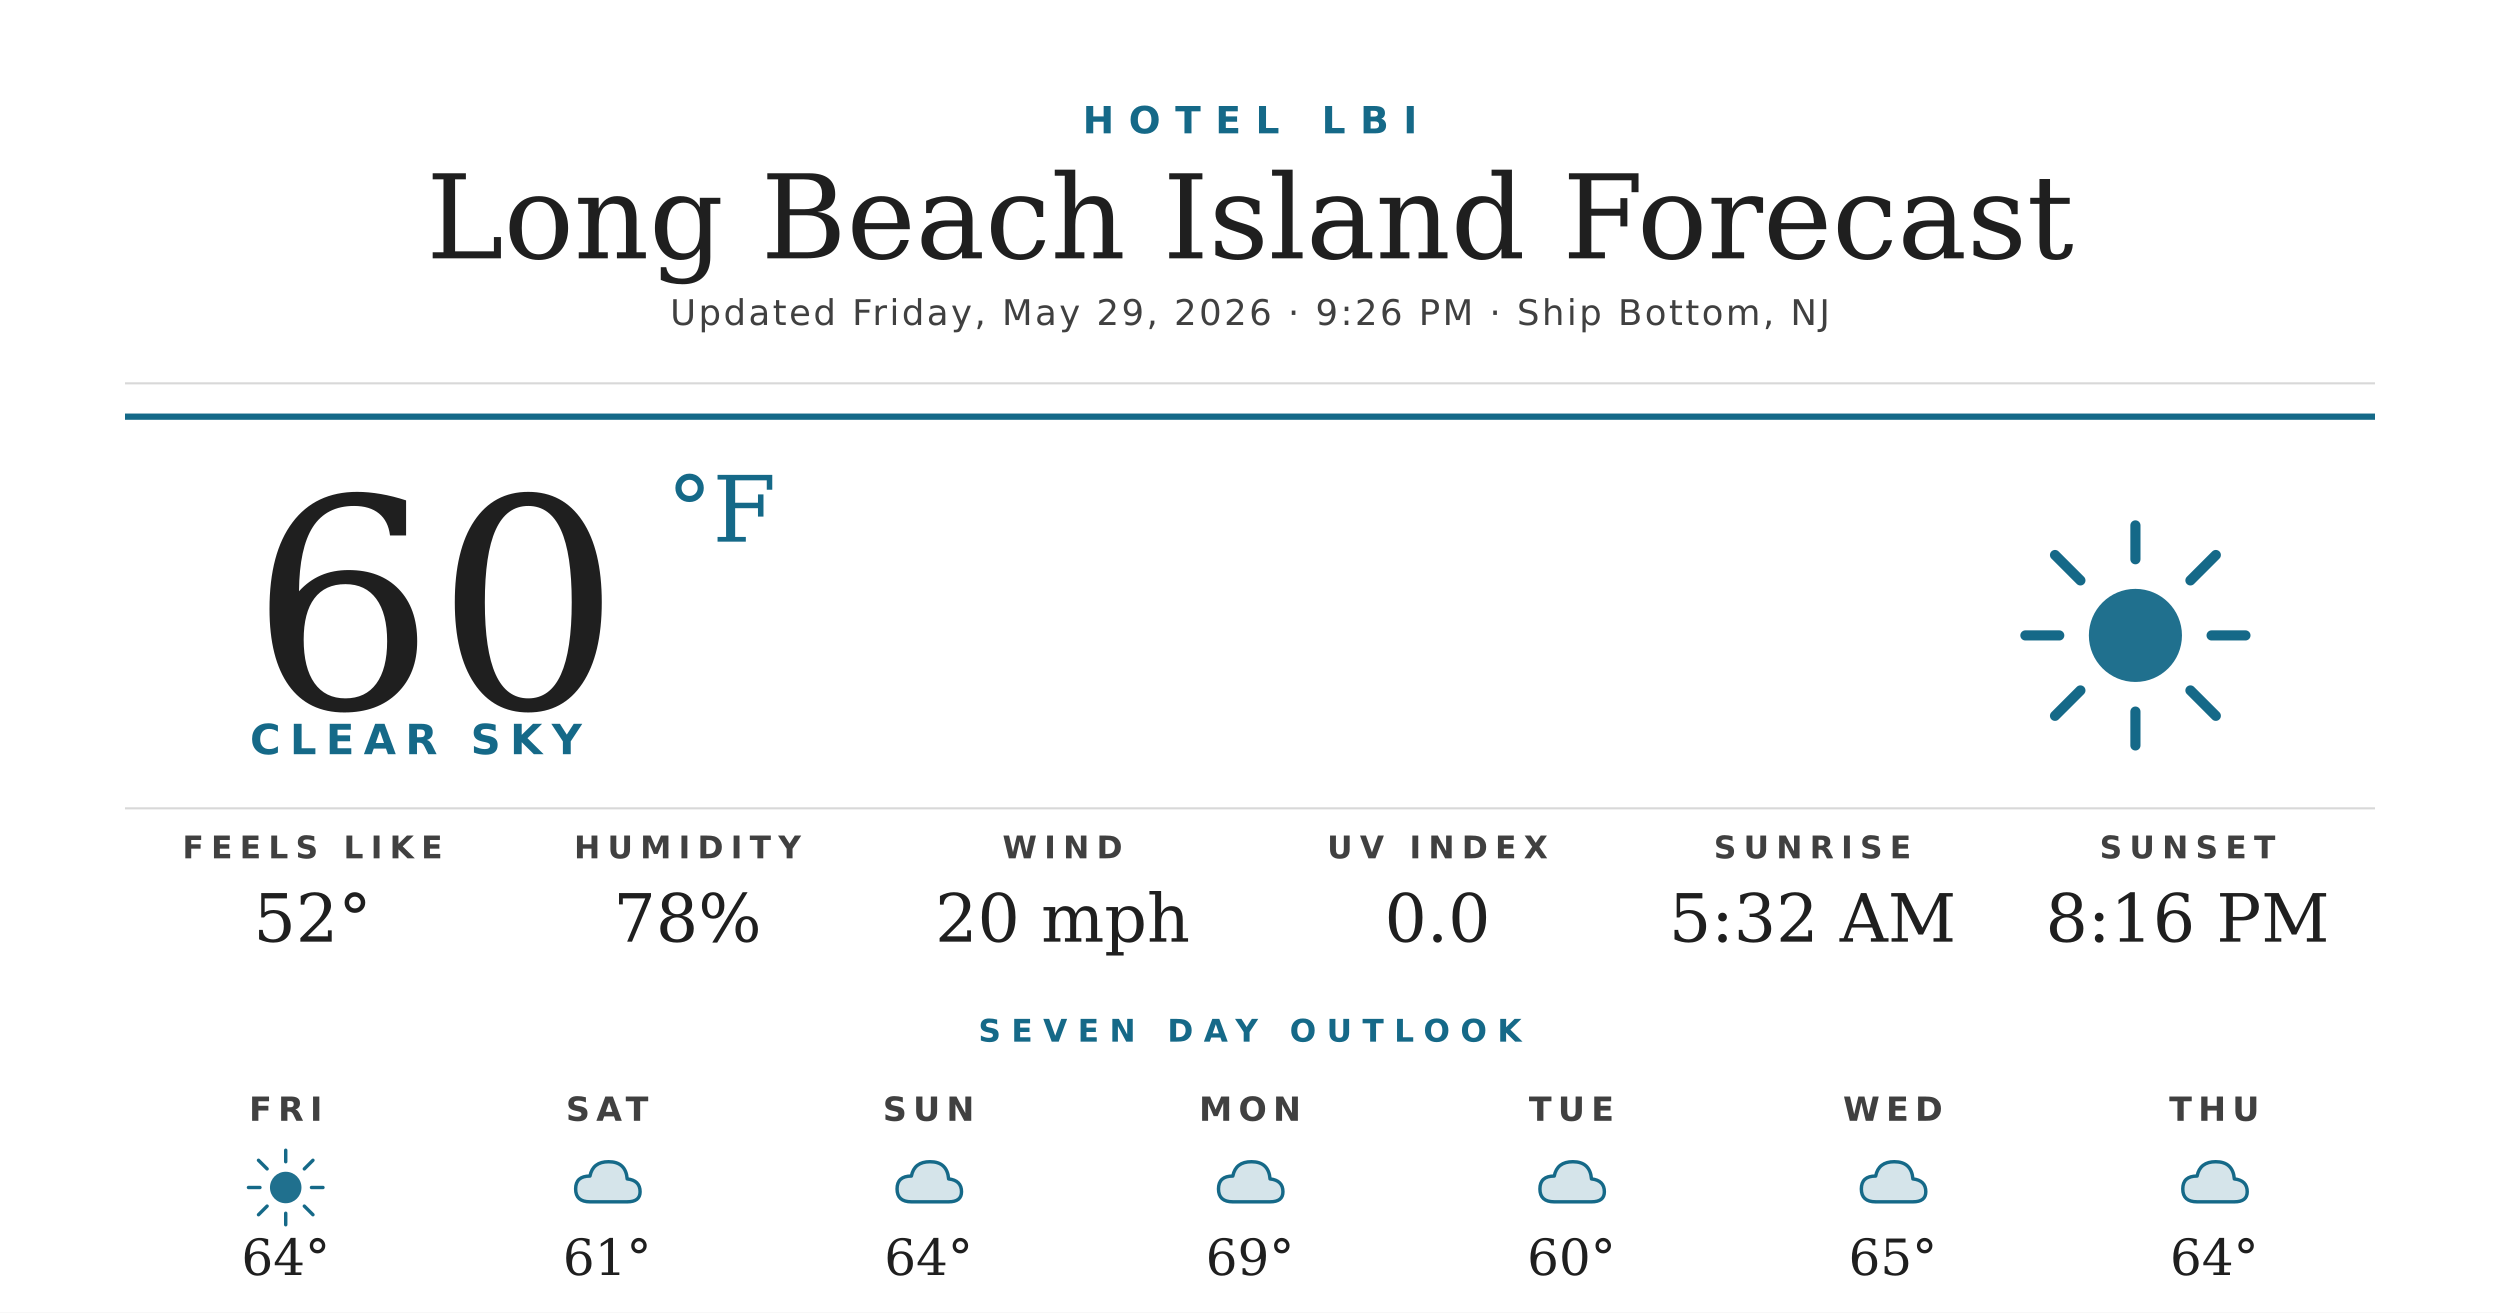
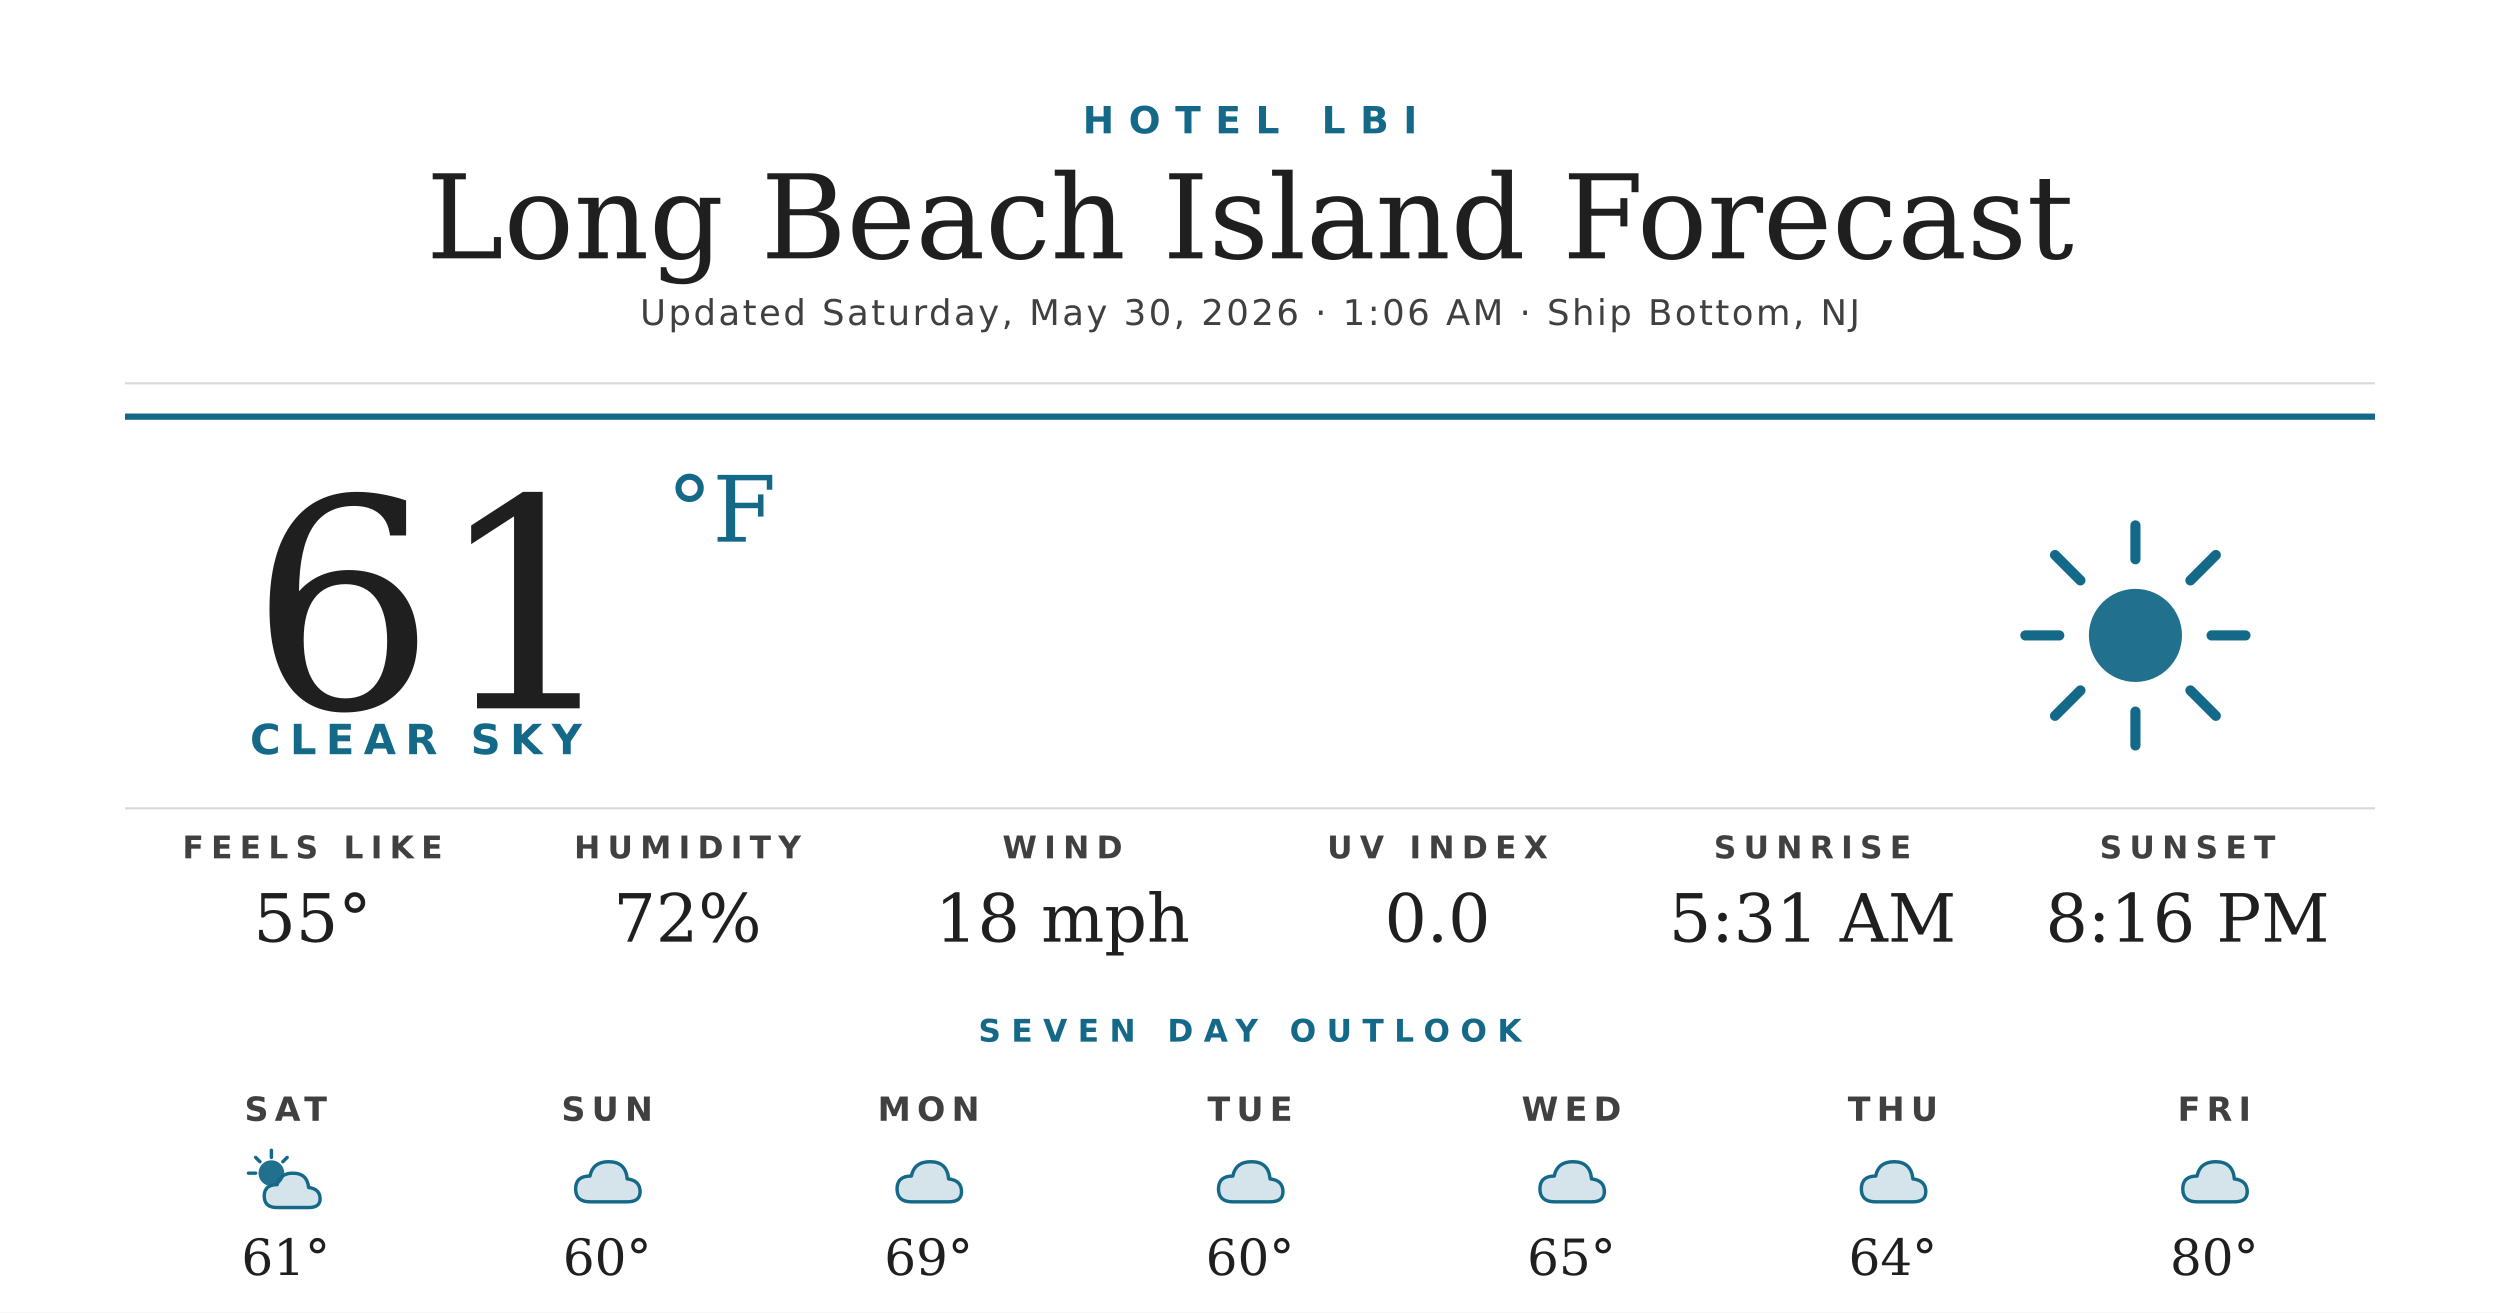
<svg xmlns="http://www.w3.org/2000/svg" width="1200" height="630" viewBox="0 0 1200 630">
  <rect width="1200" height="630" fill="#ffffff" />
  <text x="600" y="64" text-anchor="middle" font-family="'Montserrat Bold', 'Montserrat', 'DejaVu Sans', Helvetica, Arial, sans-serif" font-size="18" font-weight="700" fill="#156988" letter-spacing="7">HOTEL LBI</text>
  <text x="600" y="124" text-anchor="middle" font-family="'Prata', 'DejaVu Serif', Georgia, serif" font-size="56" fill="#1f1f1f">Long Beach Island Forecast</text>
-   <text x="600" y="156" text-anchor="middle" font-family="'Montserrat', 'DejaVu Sans', Helvetica, Arial, sans-serif" font-size="17" font-weight="500" fill="#404040" letter-spacing="1.2">Updated Friday, May 29, 2026 · 9:26 PM · Ship Bottom, NJ</text>
+   <text x="600" y="156" text-anchor="middle" font-family="'Montserrat', 'DejaVu Sans', Helvetica, Arial, sans-serif" font-size="17" font-weight="500" fill="#404040" letter-spacing="1.2">Updated Saturday, May 30, 2026 · 1:06 AM · Ship Bottom, NJ</text>
  <line x1="60" y1="184" x2="1140" y2="184" stroke="#d8d8d8" stroke-width="1" />
  <line x1="60" y1="200" x2="1140" y2="200" stroke="#156988" stroke-width="3" />
-   <text x="120" y="340" font-family="'Prata', 'DejaVu Serif', Georgia, serif" font-size="140" fill="#1f1f1f">60</text>
+   <text x="120" y="340" font-family="'Prata', 'DejaVu Serif', Georgia, serif" font-size="140" fill="#1f1f1f">61</text>
  <text x="320" y="260" font-family="'Prata', 'DejaVu Serif', Georgia, serif" font-size="44" fill="#156988">°F</text>
  <text x="120" y="362" font-family="'Montserrat Bold', 'Montserrat', 'DejaVu Sans', Helvetica, Arial, sans-serif" font-size="20" font-weight="700" fill="#156988" letter-spacing="4.5">CLEAR SKY</text>
  <g transform="translate(960,240) scale(2.03125)">
    <circle cx="32" cy="32" r="11" fill="#156988" opacity="0.95" />
    <g stroke="#156988" stroke-width="2.4" stroke-linecap="round">
      <line x1="32" y1="6" x2="32" y2="14" />
      <line x1="32" y1="50" x2="32" y2="58" />
      <line x1="6" y1="32" x2="14" y2="32" />
      <line x1="50" y1="32" x2="58" y2="32" />
      <line x1="13" y1="13" x2="19" y2="19" />
      <line x1="45" y1="45" x2="51" y2="51" />
      <line x1="13" y1="51" x2="19" y2="45" />
      <line x1="45" y1="19" x2="51" y2="13" />
    </g>
  </g>
  <line x1="60" y1="388" x2="1140" y2="388" stroke="#d8d8d8" stroke-width="1" />
  <text x="150" y="412" text-anchor="middle" font-family="'Montserrat Bold', 'Montserrat', 'DejaVu Sans', Helvetica, Arial, sans-serif" font-size="15" font-weight="700" fill="#404040" letter-spacing="3.5">FEELS LIKE</text>
-   <text x="150" y="452" text-anchor="middle" font-family="'Prata', 'DejaVu Serif', Georgia, serif" font-size="32" fill="#1f1f1f">52°</text>
+   <text x="150" y="452" text-anchor="middle" font-family="'Prata', 'DejaVu Serif', Georgia, serif" font-size="32" fill="#1f1f1f">55°</text>
  <text x="330" y="412" text-anchor="middle" font-family="'Montserrat Bold', 'Montserrat', 'DejaVu Sans', Helvetica, Arial, sans-serif" font-size="15" font-weight="700" fill="#404040" letter-spacing="3.5">HUMIDITY</text>
-   <text x="330" y="452" text-anchor="middle" font-family="'Prata', 'DejaVu Serif', Georgia, serif" font-size="32" fill="#1f1f1f">78%</text>
+   <text x="330" y="452" text-anchor="middle" font-family="'Prata', 'DejaVu Serif', Georgia, serif" font-size="32" fill="#1f1f1f">72%</text>
  <text x="510" y="412" text-anchor="middle" font-family="'Montserrat Bold', 'Montserrat', 'DejaVu Sans', Helvetica, Arial, sans-serif" font-size="15" font-weight="700" fill="#404040" letter-spacing="3.5">WIND</text>
-   <text x="510" y="452" text-anchor="middle" font-family="'Prata', 'DejaVu Serif', Georgia, serif" font-size="32" fill="#1f1f1f">20 mph</text>
+   <text x="510" y="452" text-anchor="middle" font-family="'Prata', 'DejaVu Serif', Georgia, serif" font-size="32" fill="#1f1f1f">18 mph</text>
  <text x="690" y="412" text-anchor="middle" font-family="'Montserrat Bold', 'Montserrat', 'DejaVu Sans', Helvetica, Arial, sans-serif" font-size="15" font-weight="700" fill="#404040" letter-spacing="3.5">UV INDEX</text>
  <text x="690" y="452" text-anchor="middle" font-family="'Prata', 'DejaVu Serif', Georgia, serif" font-size="32" fill="#1f1f1f">0.0</text>
  <text x="870" y="412" text-anchor="middle" font-family="'Montserrat Bold', 'Montserrat', 'DejaVu Sans', Helvetica, Arial, sans-serif" font-size="15" font-weight="700" fill="#404040" letter-spacing="3.5">SUNRISE</text>
-   <text x="870" y="452" text-anchor="middle" font-family="'Prata', 'DejaVu Serif', Georgia, serif" font-size="32" fill="#1f1f1f">5:32 AM</text>
+   <text x="870" y="452" text-anchor="middle" font-family="'Prata', 'DejaVu Serif', Georgia, serif" font-size="32" fill="#1f1f1f">5:31 AM</text>
  <text x="1050" y="412" text-anchor="middle" font-family="'Montserrat Bold', 'Montserrat', 'DejaVu Sans', Helvetica, Arial, sans-serif" font-size="15" font-weight="700" fill="#404040" letter-spacing="3.5">SUNSET</text>
  <text x="1050" y="452" text-anchor="middle" font-family="'Prata', 'DejaVu Serif', Georgia, serif" font-size="32" fill="#1f1f1f">8:16 PM</text>
  <text x="600" y="500" text-anchor="middle" font-family="'Montserrat Bold', 'Montserrat', 'DejaVu Sans', Helvetica, Arial, sans-serif" font-size="15" font-weight="700" fill="#156988" letter-spacing="5">SEVEN DAY OUTLOOK</text>
-   <text x="137.143" y="538" text-anchor="middle" font-family="'Montserrat Bold', 'Montserrat', 'DejaVu Sans', Helvetica, Arial, sans-serif" font-size="16" font-weight="700" fill="#404040" letter-spacing="3">FRI</text>
+   <text x="137.143" y="538" text-anchor="middle" font-family="'Montserrat Bold', 'Montserrat', 'DejaVu Sans', Helvetica, Arial, sans-serif" font-size="16" font-weight="700" fill="#404040" letter-spacing="3">SAT</text>
  <g transform="translate(115.1429,548) scale(0.6875)">
-     <circle cx="32" cy="32" r="11" fill="#156988" opacity="0.95" />
+     <circle cx="22" cy="22" r="9" fill="#156988" opacity="0.95" />
    <g stroke="#156988" stroke-width="2.4" stroke-linecap="round">
-       <line x1="32" y1="6" x2="32" y2="14" />
-       <line x1="32" y1="50" x2="32" y2="58" />
-       <line x1="6" y1="32" x2="14" y2="32" />
-       <line x1="50" y1="32" x2="58" y2="32" />
-       <line x1="13" y1="13" x2="19" y2="19" />
-       <line x1="45" y1="45" x2="51" y2="51" />
-       <line x1="13" y1="51" x2="19" y2="45" />
-       <line x1="45" y1="19" x2="51" y2="13" />
+       <line x1="22" y1="6" x2="22" y2="11" />
+       <line x1="6" y1="22" x2="11" y2="22" />
+       <line x1="11" y1="11" x2="14" y2="14" />
+       <line x1="33" y1="11" x2="30" y2="14" />
    </g>
+     <path d="M26 46 Q17 46 17 38 Q17 30 26 30 Q28 22 37 22 Q47 22 48 32 Q56 33 56 40 Q56 46 48 46 Z" fill="#156988" opacity="0.18" />
+     <path d="M26 46 Q17 46 17 38 Q17 30 26 30 Q28 22 37 22 Q47 22 48 32 Q56 33 56 40 Q56 46 48 46 Z" fill="none" stroke="#156988" stroke-width="2.4" stroke-linejoin="round" />
  </g>
-   <text x="137.143" y="612" text-anchor="middle" font-family="'Prata', 'DejaVu Serif', Georgia, serif" font-size="24" fill="#1f1f1f">64°</text>
-   <text x="291.429" y="538" text-anchor="middle" font-family="'Montserrat Bold', 'Montserrat', 'DejaVu Sans', Helvetica, Arial, sans-serif" font-size="16" font-weight="700" fill="#404040" letter-spacing="3">SAT</text>
+   <text x="137.143" y="612" text-anchor="middle" font-family="'Prata', 'DejaVu Serif', Georgia, serif" font-size="24" fill="#1f1f1f">61°</text>
+   <text x="291.429" y="538" text-anchor="middle" font-family="'Montserrat Bold', 'Montserrat', 'DejaVu Sans', Helvetica, Arial, sans-serif" font-size="16" font-weight="700" fill="#404040" letter-spacing="3">SUN</text>
  <g transform="translate(269.4286,548) scale(0.6875)">
    <path d="M20 42 Q10 42 10 33 Q10 24 20 24 Q22 14 33 14 Q45 14 46 26 Q55 27 55 35 Q55 42 46 42 Z" fill="#156988" opacity="0.18" />
    <path d="M20 42 Q10 42 10 33 Q10 24 20 24 Q22 14 33 14 Q45 14 46 26 Q55 27 55 35 Q55 42 46 42 Z" fill="none" stroke="#156988" stroke-width="2.4" stroke-linejoin="round" />
  </g>
-   <text x="291.429" y="612" text-anchor="middle" font-family="'Prata', 'DejaVu Serif', Georgia, serif" font-size="24" fill="#1f1f1f">61°</text>
-   <text x="445.714" y="538" text-anchor="middle" font-family="'Montserrat Bold', 'Montserrat', 'DejaVu Sans', Helvetica, Arial, sans-serif" font-size="16" font-weight="700" fill="#404040" letter-spacing="3">SUN</text>
+   <text x="291.429" y="612" text-anchor="middle" font-family="'Prata', 'DejaVu Serif', Georgia, serif" font-size="24" fill="#1f1f1f">60°</text>
+   <text x="445.714" y="538" text-anchor="middle" font-family="'Montserrat Bold', 'Montserrat', 'DejaVu Sans', Helvetica, Arial, sans-serif" font-size="16" font-weight="700" fill="#404040" letter-spacing="3">MON</text>
  <g transform="translate(423.7143,548) scale(0.6875)">
    <path d="M20 42 Q10 42 10 33 Q10 24 20 24 Q22 14 33 14 Q45 14 46 26 Q55 27 55 35 Q55 42 46 42 Z" fill="#156988" opacity="0.18" />
    <path d="M20 42 Q10 42 10 33 Q10 24 20 24 Q22 14 33 14 Q45 14 46 26 Q55 27 55 35 Q55 42 46 42 Z" fill="none" stroke="#156988" stroke-width="2.4" stroke-linejoin="round" />
  </g>
-   <text x="445.714" y="612" text-anchor="middle" font-family="'Prata', 'DejaVu Serif', Georgia, serif" font-size="24" fill="#1f1f1f">64°</text>
-   <text x="600" y="538" text-anchor="middle" font-family="'Montserrat Bold', 'Montserrat', 'DejaVu Sans', Helvetica, Arial, sans-serif" font-size="16" font-weight="700" fill="#404040" letter-spacing="3">MON</text>
+   <text x="445.714" y="612" text-anchor="middle" font-family="'Prata', 'DejaVu Serif', Georgia, serif" font-size="24" fill="#1f1f1f">69°</text>
+   <text x="600" y="538" text-anchor="middle" font-family="'Montserrat Bold', 'Montserrat', 'DejaVu Sans', Helvetica, Arial, sans-serif" font-size="16" font-weight="700" fill="#404040" letter-spacing="3">TUE</text>
  <g transform="translate(578,548) scale(0.6875)">
    <path d="M20 42 Q10 42 10 33 Q10 24 20 24 Q22 14 33 14 Q45 14 46 26 Q55 27 55 35 Q55 42 46 42 Z" fill="#156988" opacity="0.18" />
    <path d="M20 42 Q10 42 10 33 Q10 24 20 24 Q22 14 33 14 Q45 14 46 26 Q55 27 55 35 Q55 42 46 42 Z" fill="none" stroke="#156988" stroke-width="2.4" stroke-linejoin="round" />
  </g>
-   <text x="600" y="612" text-anchor="middle" font-family="'Prata', 'DejaVu Serif', Georgia, serif" font-size="24" fill="#1f1f1f">69°</text>
-   <text x="754.286" y="538" text-anchor="middle" font-family="'Montserrat Bold', 'Montserrat', 'DejaVu Sans', Helvetica, Arial, sans-serif" font-size="16" font-weight="700" fill="#404040" letter-spacing="3">TUE</text>
+   <text x="600" y="612" text-anchor="middle" font-family="'Prata', 'DejaVu Serif', Georgia, serif" font-size="24" fill="#1f1f1f">60°</text>
+   <text x="754.286" y="538" text-anchor="middle" font-family="'Montserrat Bold', 'Montserrat', 'DejaVu Sans', Helvetica, Arial, sans-serif" font-size="16" font-weight="700" fill="#404040" letter-spacing="3">WED</text>
  <g transform="translate(732.2857,548) scale(0.6875)">
    <path d="M20 42 Q10 42 10 33 Q10 24 20 24 Q22 14 33 14 Q45 14 46 26 Q55 27 55 35 Q55 42 46 42 Z" fill="#156988" opacity="0.18" />
    <path d="M20 42 Q10 42 10 33 Q10 24 20 24 Q22 14 33 14 Q45 14 46 26 Q55 27 55 35 Q55 42 46 42 Z" fill="none" stroke="#156988" stroke-width="2.4" stroke-linejoin="round" />
  </g>
-   <text x="754.286" y="612" text-anchor="middle" font-family="'Prata', 'DejaVu Serif', Georgia, serif" font-size="24" fill="#1f1f1f">60°</text>
-   <text x="908.571" y="538" text-anchor="middle" font-family="'Montserrat Bold', 'Montserrat', 'DejaVu Sans', Helvetica, Arial, sans-serif" font-size="16" font-weight="700" fill="#404040" letter-spacing="3">WED</text>
+   <text x="754.286" y="612" text-anchor="middle" font-family="'Prata', 'DejaVu Serif', Georgia, serif" font-size="24" fill="#1f1f1f">65°</text>
+   <text x="908.571" y="538" text-anchor="middle" font-family="'Montserrat Bold', 'Montserrat', 'DejaVu Sans', Helvetica, Arial, sans-serif" font-size="16" font-weight="700" fill="#404040" letter-spacing="3">THU</text>
  <g transform="translate(886.5714,548) scale(0.6875)">
    <path d="M20 42 Q10 42 10 33 Q10 24 20 24 Q22 14 33 14 Q45 14 46 26 Q55 27 55 35 Q55 42 46 42 Z" fill="#156988" opacity="0.18" />
    <path d="M20 42 Q10 42 10 33 Q10 24 20 24 Q22 14 33 14 Q45 14 46 26 Q55 27 55 35 Q55 42 46 42 Z" fill="none" stroke="#156988" stroke-width="2.4" stroke-linejoin="round" />
  </g>
-   <text x="908.571" y="612" text-anchor="middle" font-family="'Prata', 'DejaVu Serif', Georgia, serif" font-size="24" fill="#1f1f1f">65°</text>
-   <text x="1062.857" y="538" text-anchor="middle" font-family="'Montserrat Bold', 'Montserrat', 'DejaVu Sans', Helvetica, Arial, sans-serif" font-size="16" font-weight="700" fill="#404040" letter-spacing="3">THU</text>
+   <text x="908.571" y="612" text-anchor="middle" font-family="'Prata', 'DejaVu Serif', Georgia, serif" font-size="24" fill="#1f1f1f">64°</text>
+   <text x="1062.857" y="538" text-anchor="middle" font-family="'Montserrat Bold', 'Montserrat', 'DejaVu Sans', Helvetica, Arial, sans-serif" font-size="16" font-weight="700" fill="#404040" letter-spacing="3">FRI</text>
  <g transform="translate(1040.857,548) scale(0.6875)">
    <path d="M20 42 Q10 42 10 33 Q10 24 20 24 Q22 14 33 14 Q45 14 46 26 Q55 27 55 35 Q55 42 46 42 Z" fill="#156988" opacity="0.18" />
    <path d="M20 42 Q10 42 10 33 Q10 24 20 24 Q22 14 33 14 Q45 14 46 26 Q55 27 55 35 Q55 42 46 42 Z" fill="none" stroke="#156988" stroke-width="2.4" stroke-linejoin="round" />
  </g>
-   <text x="1062.857" y="612" text-anchor="middle" font-family="'Prata', 'DejaVu Serif', Georgia, serif" font-size="24" fill="#1f1f1f">64°</text>
+   <text x="1062.857" y="612" text-anchor="middle" font-family="'Prata', 'DejaVu Serif', Georgia, serif" font-size="24" fill="#1f1f1f">80°</text>
</svg>
